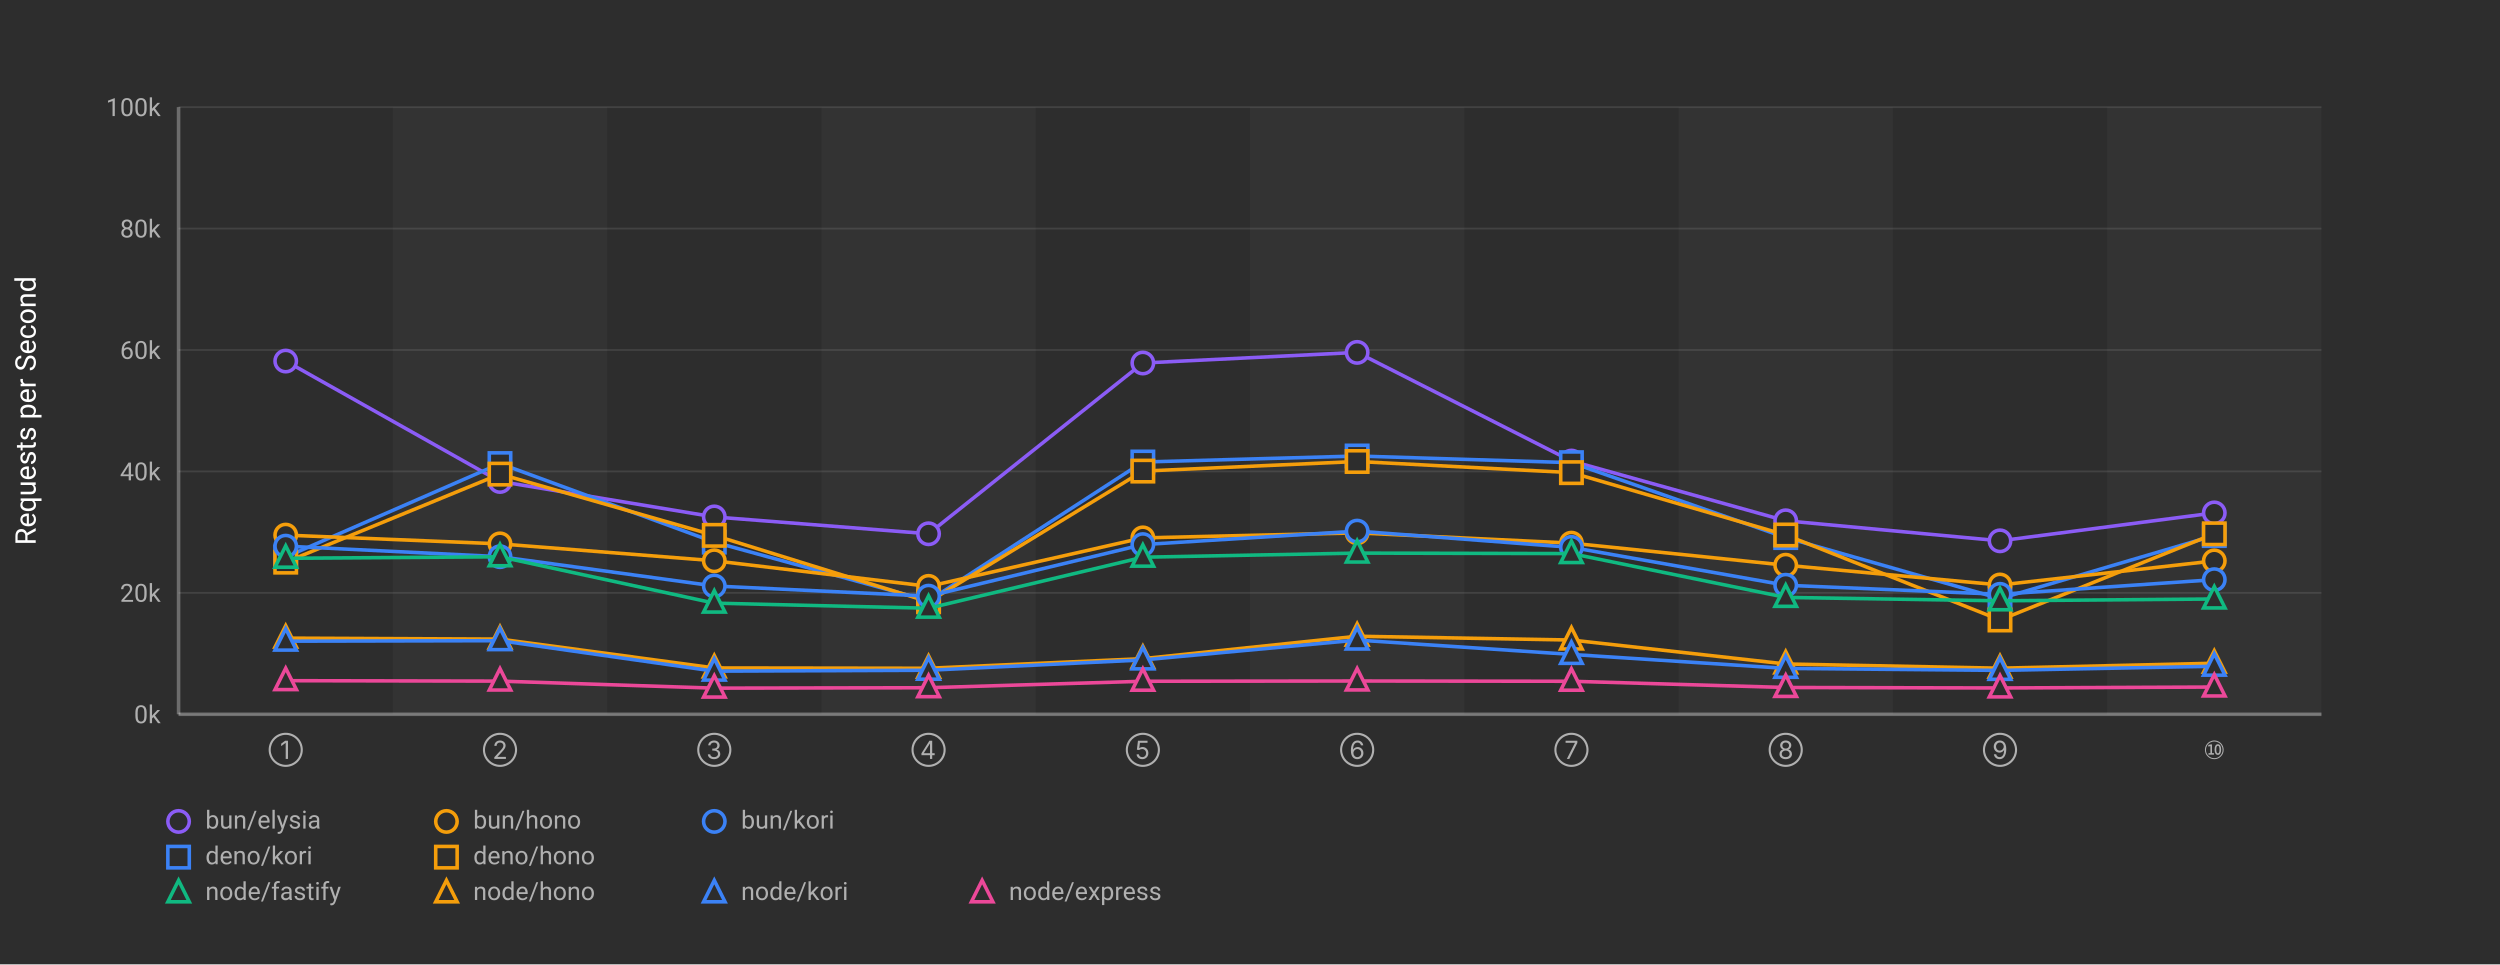
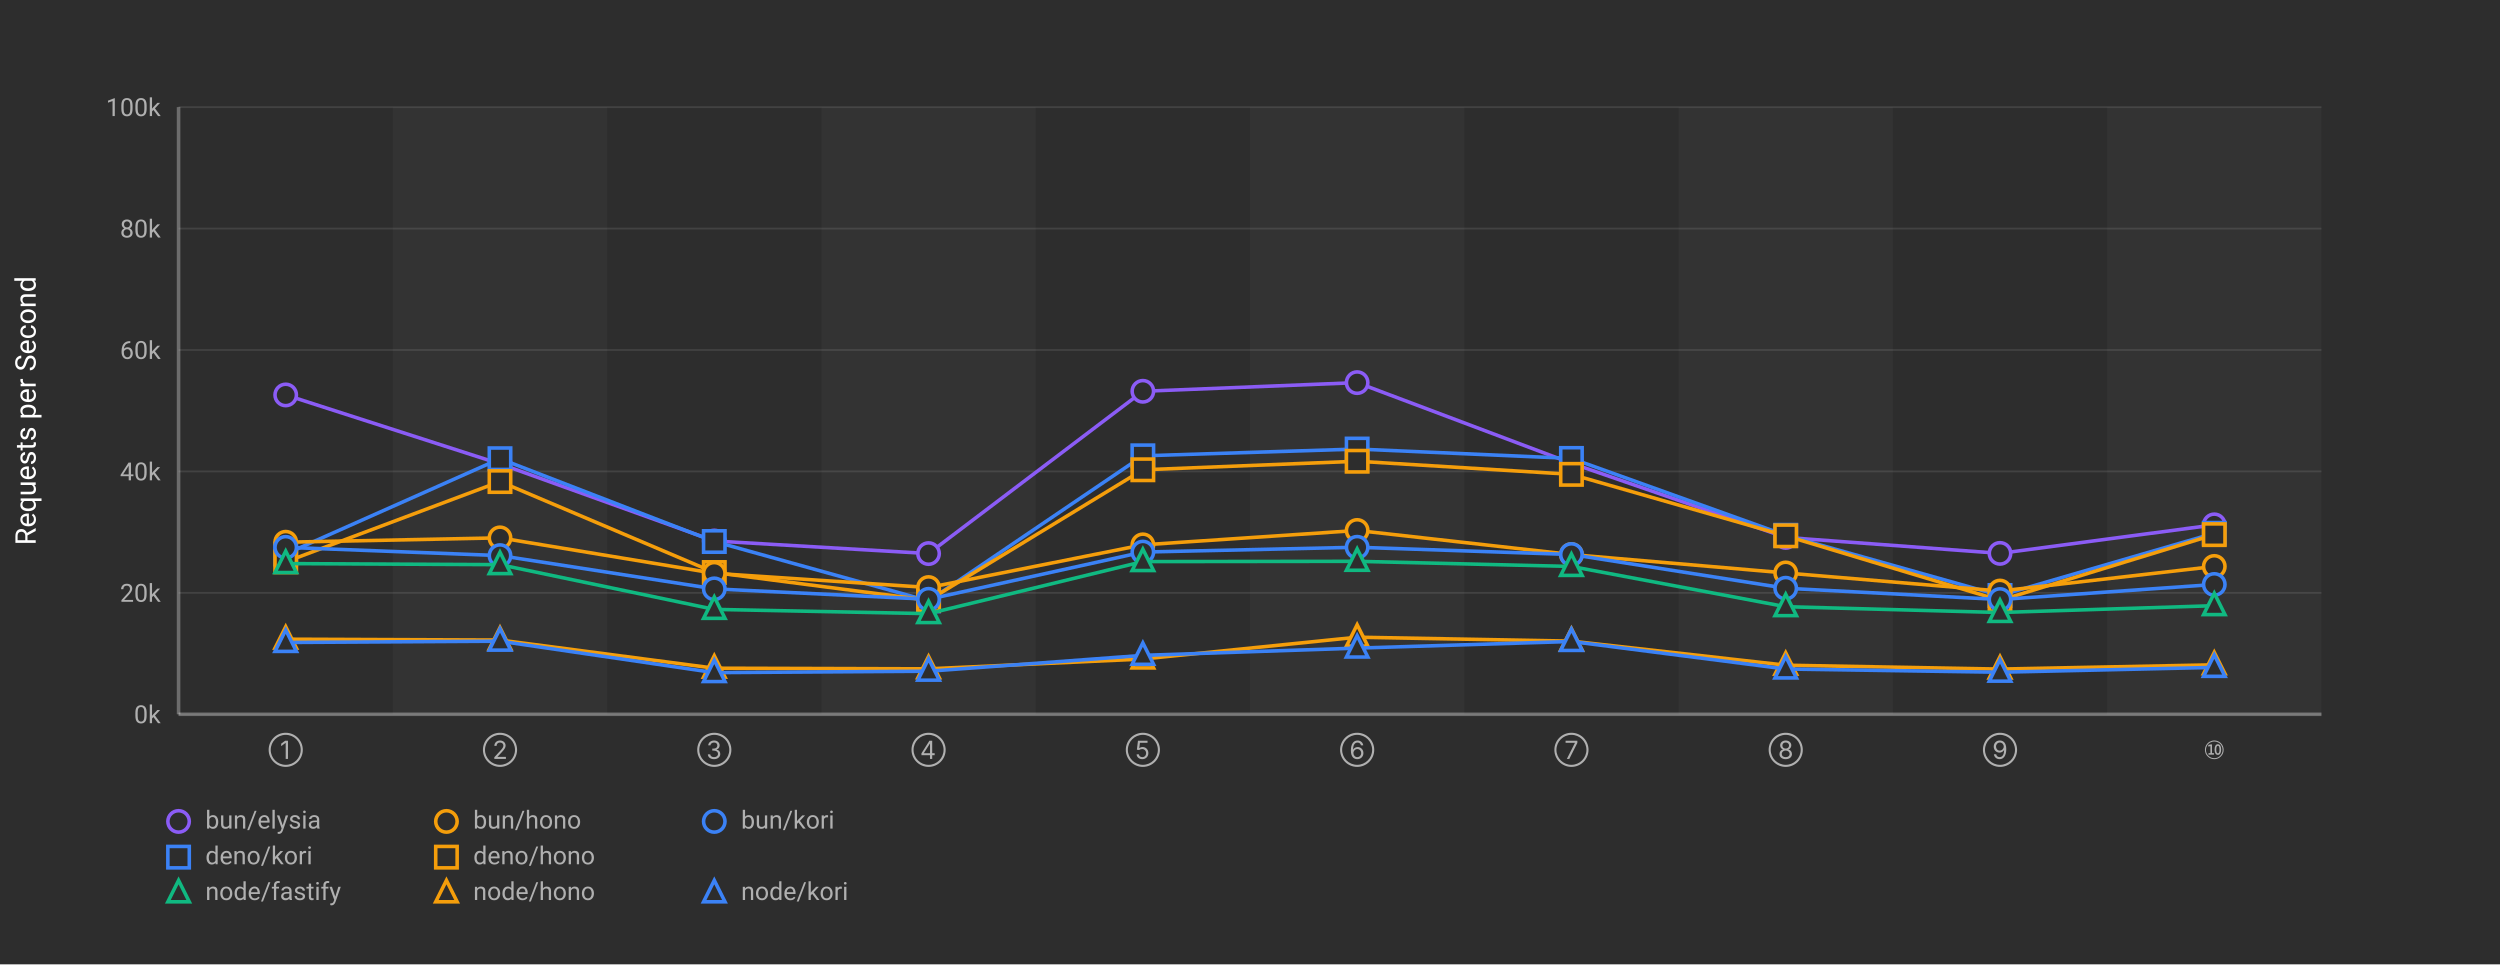
<svg xmlns="http://www.w3.org/2000/svg" width="1400" height="540">
  <defs>
    <style>
      .chart-bg { fill: #2d2d2d; }
      .stripe { fill: rgba(255,255,255,0.03); }
      .grid-line { stroke: rgba(255,255,255,0.1); stroke-width: 1; }
      .axis-line { stroke: rgba(255,255,255,0.3); stroke-width: 2; }
      .label { fill: #b0b0b0; font-family: -apple-system, BlinkMacSystemFont, "Segoe UI", Roboto, sans-serif; font-size: 14px; }
      .title { fill: #ffffff; font-family: -apple-system, BlinkMacSystemFont, "Segoe UI", Roboto, sans-serif; font-size: 16px; font-weight: normal; }
      .line-elysia { stroke: #8b5cf6; fill: none; stroke-width: 2; }
      .line-kori { stroke: #3b82f6; fill: none; stroke-width: 2; }
      .line-hono { stroke: #f59e0b; fill: none; stroke-width: 2; }
      .line-fastify { stroke: #10b981; fill: none; stroke-width: 2; }
      .line-express { stroke: #ec4899; fill: none; stroke-width: 2; }
      .marker { fill: #2d2d2d; stroke-width: 2; }
    </style>
  </defs>
  <rect class="chart-bg" width="1400" height="540" />
  <rect class="stripe" x="220" y="60" width="120" height="340" />
  <rect class="stripe" x="460" y="60" width="120" height="340" />
  <rect class="stripe" x="700" y="60" width="120" height="340" />
  <rect class="stripe" x="940" y="60" width="120" height="340" />
  <rect class="stripe" x="1180" y="60" width="120" height="340" />
  <line class="grid-line" x1="100" y1="400" x2="1300" y2="400" />
  <line class="grid-line" x1="100" y1="332" x2="1300" y2="332" />
  <line class="grid-line" x1="100" y1="264" x2="1300" y2="264" />
  <line class="grid-line" x1="100" y1="196" x2="1300" y2="196" />
  <line class="grid-line" x1="100" y1="128" x2="1300" y2="128" />
  <line class="grid-line" x1="100" y1="60" x2="1300" y2="60" />
  <line class="axis-line" x1="100" y1="60" x2="100" y2="400" />
  <line class="axis-line" x1="100" y1="400" x2="1300" y2="400" />
  <text class="label" x="90" y="405" text-anchor="end">0k</text>
  <text class="label" x="90" y="337" text-anchor="end">20k</text>
  <text class="label" x="90" y="269" text-anchor="end">40k</text>
  <text class="label" x="90" y="201" text-anchor="end">60k</text>
  <text class="label" x="90" y="133" text-anchor="end">80k</text>
  <text class="label" x="90" y="65" text-anchor="end">100k</text>
  <text class="title" x="20" y="230" text-anchor="middle" transform="rotate(-90, 20, 230)">Requests per Second</text>
  <text class="label" x="160" y="425" text-anchor="middle">①</text>
  <text class="label" x="280" y="425" text-anchor="middle">②</text>
  <text class="label" x="400" y="425" text-anchor="middle">③</text>
  <text class="label" x="520" y="425" text-anchor="middle">④</text>
  <text class="label" x="640" y="425" text-anchor="middle">⑤</text>
  <text class="label" x="760" y="425" text-anchor="middle">⑥</text>
  <text class="label" x="880" y="425" text-anchor="middle">⑦</text>
  <text class="label" x="1000" y="425" text-anchor="middle">⑧</text>
  <text class="label" x="1120" y="425" text-anchor="middle">⑨</text>
  <text class="label" x="1240" y="425" text-anchor="middle">⑩</text>
-   <polyline class="line-elysia" points="160,202.193 280,269.635 400,289.477 520,298.913 640,203.289 760,197.341 880,258.178 1000,291.634 1120,302.859 1240,287.228" />
-   <circle class="marker" cx="160" cy="202.193" r="6" stroke="#8b5cf6" />
-   <circle class="marker" cx="280" cy="269.635" r="6" stroke="#8b5cf6" />
-   <circle class="marker" cx="400" cy="289.477" r="6" stroke="#8b5cf6" />
-   <circle class="marker" cx="520" cy="298.913" r="6" stroke="#8b5cf6" />
-   <circle class="marker" cx="640" cy="203.289" r="6" stroke="#8b5cf6" />
-   <circle class="marker" cx="760" cy="197.341" r="6" stroke="#8b5cf6" />
-   <circle class="marker" cx="880" cy="258.178" r="6" stroke="#8b5cf6" />
-   <circle class="marker" cx="1000" cy="291.634" r="6" stroke="#8b5cf6" />
-   <circle class="marker" cx="1120" cy="302.859" r="6" stroke="#8b5cf6" />
-   <circle class="marker" cx="1240" cy="287.228" r="6" stroke="#8b5cf6" />
-   <polyline class="line-kori" points="160,311.941 280,259.604 400,303.6 520,336.471 640,258.721 760,255.362 880,259.095 1000,301.035 1120,335.238 1240,299.904" />
-   <rect class="marker" x="154" y="305.941" width="12" height="12" stroke="#3b82f6" />
-   <rect class="marker" x="274" y="253.604" width="12" height="12" stroke="#3b82f6" />
-   <rect class="marker" x="394" y="297.6" width="12" height="12" stroke="#3b82f6" />
-   <rect class="marker" x="514" y="330.471" width="12" height="12" stroke="#3b82f6" />
-   <rect class="marker" x="634" y="252.721" width="12" height="12" stroke="#3b82f6" />
-   <rect class="marker" x="754" y="249.362" width="12" height="12" stroke="#3b82f6" />
-   <rect class="marker" x="874" y="253.095" width="12" height="12" stroke="#3b82f6" />
-   <rect class="marker" x="994" y="295.035" width="12" height="12" stroke="#3b82f6" />
-   <rect class="marker" x="1114" y="329.238" width="12" height="12" stroke="#3b82f6" />
-   <rect class="marker" x="1234" y="293.904" width="12" height="12" stroke="#3b82f6" />
-   <polyline class="line-hono" points="160,314.798 280,265.495 400,299.797 520,337.008 640,263.803 760,258.43 880,264.679 1000,299.598 1120,347.191 1240,298.935" />
-   <rect class="marker" x="154" y="308.798" width="12" height="12" stroke="#f59e0b" />
-   <rect class="marker" x="274" y="259.495" width="12" height="12" stroke="#f59e0b" />
-   <rect class="marker" x="394" y="293.797" width="12" height="12" stroke="#f59e0b" />
-   <rect class="marker" x="514" y="331.008" width="12" height="12" stroke="#f59e0b" />
-   <rect class="marker" x="634" y="257.803" width="12" height="12" stroke="#f59e0b" />
-   <rect class="marker" x="754" y="252.43" width="12" height="12" stroke="#f59e0b" />
-   <rect class="marker" x="874" y="258.679" width="12" height="12" stroke="#f59e0b" />
-   <rect class="marker" x="994" y="293.598" width="12" height="12" stroke="#f59e0b" />
-   <rect class="marker" x="1114" y="341.191" width="12" height="12" stroke="#f59e0b" />
-   <rect class="marker" x="1234" y="292.935" width="12" height="12" stroke="#f59e0b" />
-   <polyline class="line-hono" points="160,299.654 280,304.565 400,314.032 520,328.36 640,301.213 760,298.403 880,304.151 1000,316.525 1120,327.589 1240,314.096" />
-   <circle class="marker" cx="160" cy="299.654" r="6" stroke="#f59e0b" />
-   <circle class="marker" cx="280" cy="304.565" r="6" stroke="#f59e0b" />
-   <circle class="marker" cx="400" cy="314.032" r="6" stroke="#f59e0b" />
-   <circle class="marker" cx="520" cy="328.36" r="6" stroke="#f59e0b" />
-   <circle class="marker" cx="640" cy="301.213" r="6" stroke="#f59e0b" />
-   <circle class="marker" cx="760" cy="298.403" r="6" stroke="#f59e0b" />
-   <circle class="marker" cx="880" cy="304.151" r="6" stroke="#f59e0b" />
-   <circle class="marker" cx="1000" cy="316.525" r="6" stroke="#f59e0b" />
-   <circle class="marker" cx="1120" cy="327.589" r="6" stroke="#f59e0b" />
-   <circle class="marker" cx="1240" cy="314.096" r="6" stroke="#f59e0b" />
-   <polyline class="line-kori" points="160,305.841 280,311.744 400,328.149 520,333.841 640,304.971 760,297.415 880,306.522 1000,327.73 1120,332.813 1240,324.605" />
-   <circle class="marker" cx="160" cy="305.841" r="6" stroke="#3b82f6" />
-   <circle class="marker" cx="280" cy="311.744" r="6" stroke="#3b82f6" />
-   <circle class="marker" cx="400" cy="328.149" r="6" stroke="#3b82f6" />
-   <circle class="marker" cx="520" cy="333.841" r="6" stroke="#3b82f6" />
-   <circle class="marker" cx="640" cy="304.971" r="6" stroke="#3b82f6" />
-   <circle class="marker" cx="760" cy="297.415" r="6" stroke="#3b82f6" />
-   <circle class="marker" cx="880" cy="306.522" r="6" stroke="#3b82f6" />
-   <circle class="marker" cx="1000" cy="327.73" r="6" stroke="#3b82f6" />
-   <circle class="marker" cx="1120" cy="332.813" r="6" stroke="#3b82f6" />
-   <circle class="marker" cx="1240" cy="324.605" r="6" stroke="#3b82f6" />
-   <polyline class="line-fastify" points="160,312.633 280,311.806 400,337.758 520,340.621 640,312.045 760,309.735 880,310.009 1000,334.553 1120,336.443 1240,335.438" />
-   <polygon class="marker" points="160,305.633 154,317.633 166,317.633" stroke="#10b981" />
-   <polygon class="marker" points="280,304.806 274,316.806 286,316.806" stroke="#10b981" />
-   <polygon class="marker" points="400,330.758 394,342.758 406,342.758" stroke="#10b981" />
-   <polygon class="marker" points="520,333.621 514,345.621 526,345.621" stroke="#10b981" />
-   <polygon class="marker" points="640,305.045 634,317.045 646,317.045" stroke="#10b981" />
-   <polygon class="marker" points="760,302.735 754,314.735 766,314.735" stroke="#10b981" />
-   <polygon class="marker" points="880,303.009 874,315.009 886,315.009" stroke="#10b981" />
-   <polygon class="marker" points="1000,327.553 994,339.553 1006,339.553" stroke="#10b981" />
-   <polygon class="marker" points="1120,329.443 1114,341.443 1126,341.443" stroke="#10b981" />
-   <polygon class="marker" points="1240,328.438 1234,340.438 1246,340.438" stroke="#10b981" />
-   <polyline class="line-hono" points="160,357.352 280,357.899 400,374.046 520,374.225 640,368.845 760,356.293 880,358.413 1000,371.824 1120,374.189 1240,371.42" />
-   <polygon class="marker" points="160,350.352 154,362.352 166,362.352" stroke="#f59e0b" />
-   <polygon class="marker" points="280,350.899 274,362.899 286,362.899" stroke="#f59e0b" />
-   <polygon class="marker" points="400,367.046 394,379.046 406,379.046" stroke="#f59e0b" />
-   <polygon class="marker" points="520,367.225 514,379.225 526,379.225" stroke="#f59e0b" />
-   <polygon class="marker" points="640,361.845 634,373.845 646,373.845" stroke="#f59e0b" />
-   <polygon class="marker" points="760,349.293 754,361.293 766,361.293" stroke="#f59e0b" />
-   <polygon class="marker" points="880,351.413 874,363.413 886,363.413" stroke="#f59e0b" />
-   <polygon class="marker" points="1000,364.824 994,376.824 1006,376.824" stroke="#f59e0b" />
-   <polygon class="marker" points="1120,367.189 1114,379.189 1126,379.189" stroke="#f59e0b" />
-   <polygon class="marker" points="1240,364.42 1234,376.42 1246,376.42" stroke="#f59e0b" />
-   <polyline class="line-kori" points="160,359.064 280,358.79 400,375.856 520,375.342 640,369.56 760,358.437 880,366.486 1000,374.294 1120,375.417 1240,373.096" />
-   <polygon class="marker" points="160,352.064 154,364.064 166,364.064" stroke="#3b82f6" />
-   <polygon class="marker" points="280,351.79 274,363.79 286,363.79" stroke="#3b82f6" />
-   <polygon class="marker" points="400,368.856 394,380.856 406,380.856" stroke="#3b82f6" />
-   <polygon class="marker" points="520,368.342 514,380.342 526,380.342" stroke="#3b82f6" />
-   <polygon class="marker" points="640,362.56 634,374.56 646,374.56" stroke="#3b82f6" />
-   <polygon class="marker" points="760,351.437 754,363.437 766,363.437" stroke="#3b82f6" />
-   <polygon class="marker" points="880,359.486 874,371.486 886,371.486" stroke="#3b82f6" />
-   <polygon class="marker" points="1000,367.294 994,379.294 1006,379.294" stroke="#3b82f6" />
-   <polygon class="marker" points="1120,368.417 1114,380.417 1126,380.417" stroke="#3b82f6" />
-   <polygon class="marker" points="1240,366.096 1234,378.096 1246,378.096" stroke="#3b82f6" />
-   <polyline class="line-express" points="160,381.184 280,381.426 400,385.361 520,385.128 640,381.509 760,381.359 880,381.51 1000,384.991 1120,385.263 1240,384.739" />
-   <polygon class="marker" points="160,374.184 154,386.184 166,386.184" stroke="#ec4899" />
-   <polygon class="marker" points="280,374.426 274,386.426 286,386.426" stroke="#ec4899" />
-   <polygon class="marker" points="400,378.361 394,390.361 406,390.361" stroke="#ec4899" />
-   <polygon class="marker" points="520,378.128 514,390.128 526,390.128" stroke="#ec4899" />
-   <polygon class="marker" points="640,374.509 634,386.509 646,386.509" stroke="#ec4899" />
-   <polygon class="marker" points="760,374.359 754,386.359 766,386.359" stroke="#ec4899" />
-   <polygon class="marker" points="880,374.51 874,386.51 886,386.51" stroke="#ec4899" />
-   <polygon class="marker" points="1000,377.991 994,389.991 1006,389.991" stroke="#ec4899" />
-   <polygon class="marker" points="1120,378.263 1114,390.263 1126,390.263" stroke="#ec4899" />
-   <polygon class="marker" points="1240,377.739 1234,389.739 1246,389.739" stroke="#ec4899" />
+   <polyline class="line-elysia" points="160,221.167 280,259.772 400,302.942 520,309.998 640,219.117 760,214.264 880,259.419 1000,300.966 1120,309.891 1240,293.91" />
+   <circle class="marker" cx="160" cy="221.167" r="6" stroke="#8b5cf6" />
+   <circle class="marker" cx="280" cy="259.772" r="6" stroke="#8b5cf6" />
+   <circle class="marker" cx="400" cy="302.942" r="6" stroke="#8b5cf6" />
+   <circle class="marker" cx="520" cy="309.998" r="6" stroke="#8b5cf6" />
+   <circle class="marker" cx="640" cy="219.117" r="6" stroke="#8b5cf6" />
+   <circle class="marker" cx="760" cy="214.264" r="6" stroke="#8b5cf6" />
+   <circle class="marker" cx="880" cy="259.419" r="6" stroke="#8b5cf6" />
+   <circle class="marker" cx="1000" cy="300.966" r="6" stroke="#8b5cf6" />
+   <circle class="marker" cx="1120" cy="309.891" r="6" stroke="#8b5cf6" />
+   <circle class="marker" cx="1240" cy="293.91" r="6" stroke="#8b5cf6" />
+   <polyline class="line-kori" points="160,310.248 280,256.88 400,303.247 520,336.518 640,255.248 760,251.465 880,256.72 1000,299.755 1120,333.468 1240,298.621" />
+   <rect class="marker" x="154" y="304.248" width="12" height="12" stroke="#3b82f6" />
+   <rect class="marker" x="274" y="250.88" width="12" height="12" stroke="#3b82f6" />
+   <rect class="marker" x="394" y="297.247" width="12" height="12" stroke="#3b82f6" />
+   <rect class="marker" x="514" y="330.518" width="12" height="12" stroke="#3b82f6" />
+   <rect class="marker" x="634" y="249.248" width="12" height="12" stroke="#3b82f6" />
+   <rect class="marker" x="754" y="245.465" width="12" height="12" stroke="#3b82f6" />
+   <rect class="marker" x="874" y="250.72" width="12" height="12" stroke="#3b82f6" />
+   <rect class="marker" x="994" y="293.755" width="12" height="12" stroke="#3b82f6" />
+   <rect class="marker" x="1114" y="327.468" width="12" height="12" stroke="#3b82f6" />
+   <rect class="marker" x="1234" y="292.621" width="12" height="12" stroke="#3b82f6" />
+   <polyline class="line-hono" points="160,314.646 280,269.676 400,320.61 520,336.175 640,263.075 760,258.288 880,265.638 1000,300.047 1120,336.198 1240,299.388" />
+   <rect class="marker" x="154" y="308.646" width="12" height="12" stroke="#f59e0b" />
+   <rect class="marker" x="274" y="263.676" width="12" height="12" stroke="#f59e0b" />
+   <rect class="marker" x="394" y="314.61" width="12" height="12" stroke="#f59e0b" />
+   <rect class="marker" x="514" y="330.175" width="12" height="12" stroke="#f59e0b" />
+   <rect class="marker" x="634" y="257.075" width="12" height="12" stroke="#f59e0b" />
+   <rect class="marker" x="754" y="252.288" width="12" height="12" stroke="#f59e0b" />
+   <rect class="marker" x="874" y="259.638" width="12" height="12" stroke="#f59e0b" />
+   <rect class="marker" x="994" y="294.047" width="12" height="12" stroke="#f59e0b" />
+   <rect class="marker" x="1114" y="330.198" width="12" height="12" stroke="#f59e0b" />
+   <rect class="marker" x="1234" y="293.388" width="12" height="12" stroke="#f59e0b" />
+   <polyline class="line-hono" points="160,303.644 280,301.201 400,321.044 520,329.026 640,305.114 760,297.053 880,310.549 1000,320.854 1120,330.985 1240,317.208" />
+   <circle class="marker" cx="160" cy="303.644" r="6" stroke="#f59e0b" />
+   <circle class="marker" cx="280" cy="301.201" r="6" stroke="#f59e0b" />
+   <circle class="marker" cx="400" cy="321.044" r="6" stroke="#f59e0b" />
+   <circle class="marker" cx="520" cy="329.026" r="6" stroke="#f59e0b" />
+   <circle class="marker" cx="640" cy="305.114" r="6" stroke="#f59e0b" />
+   <circle class="marker" cx="760" cy="297.053" r="6" stroke="#f59e0b" />
+   <circle class="marker" cx="880" cy="310.549" r="6" stroke="#f59e0b" />
+   <circle class="marker" cx="1000" cy="320.854" r="6" stroke="#f59e0b" />
+   <circle class="marker" cx="1120" cy="330.985" r="6" stroke="#f59e0b" />
+   <circle class="marker" cx="1240" cy="317.208" r="6" stroke="#f59e0b" />
+   <polyline class="line-kori" points="160,306.507 280,311.133 400,329.757 520,335.606 640,309.161 760,306.461 880,310.524 1000,329.41 1120,335.737 1240,327.296" />
+   <circle class="marker" cx="160" cy="306.507" r="6" stroke="#3b82f6" />
+   <circle class="marker" cx="280" cy="311.133" r="6" stroke="#3b82f6" />
+   <circle class="marker" cx="400" cy="329.757" r="6" stroke="#3b82f6" />
+   <circle class="marker" cx="520" cy="335.606" r="6" stroke="#3b82f6" />
+   <circle class="marker" cx="640" cy="309.161" r="6" stroke="#3b82f6" />
+   <circle class="marker" cx="760" cy="306.461" r="6" stroke="#3b82f6" />
+   <circle class="marker" cx="880" cy="310.524" r="6" stroke="#3b82f6" />
+   <circle class="marker" cx="1000" cy="329.41" r="6" stroke="#3b82f6" />
+   <circle class="marker" cx="1120" cy="335.737" r="6" stroke="#3b82f6" />
+   <circle class="marker" cx="1240" cy="327.296" r="6" stroke="#3b82f6" />
+   <polyline class="line-fastify" points="160,315.608 280,316.206 400,341.257 520,343.642 640,314.493 760,314.34 880,317.218 1000,339.755 1120,343.005 1240,339.186" />
+   <polygon class="marker" points="160,308.608 154,320.608 166,320.608" stroke="#10b981" />
+   <polygon class="marker" points="280,309.206 274,321.206 286,321.206" stroke="#10b981" />
+   <polygon class="marker" points="400,334.257 394,346.257 406,346.257" stroke="#10b981" />
+   <polygon class="marker" points="520,336.642 514,348.642 526,348.642" stroke="#10b981" />
+   <polygon class="marker" points="640,307.493 634,319.493 646,319.493" stroke="#10b981" />
+   <polygon class="marker" points="760,307.34 754,319.34 766,319.34" stroke="#10b981" />
+   <polygon class="marker" points="880,310.218 874,322.218 886,322.218" stroke="#10b981" />
+   <polygon class="marker" points="1000,332.755 994,344.755 1006,344.755" stroke="#10b981" />
+   <polygon class="marker" points="1120,336.005 1114,348.005 1126,348.005" stroke="#10b981" />
+   <polygon class="marker" points="1240,332.186 1234,344.186 1246,344.186" stroke="#10b981" />
+   <polyline class="line-hono" points="160,357.941 280,358.429 400,374.188 520,374.549 640,369.04 760,356.834 880,359.029 1000,372.514 1120,374.689 1240,372.3" />
+   <polygon class="marker" points="160,350.941 154,362.941 166,362.941" stroke="#f59e0b" />
+   <polygon class="marker" points="280,351.429 274,363.429 286,363.429" stroke="#f59e0b" />
+   <polygon class="marker" points="400,367.188 394,379.188 406,379.188" stroke="#f59e0b" />
+   <polygon class="marker" points="520,367.549 514,379.549 526,379.549" stroke="#f59e0b" />
+   <polygon class="marker" points="640,362.04 634,374.04 646,374.04" stroke="#f59e0b" />
+   <polygon class="marker" points="760,349.834 754,361.834 766,361.834" stroke="#f59e0b" />
+   <polygon class="marker" points="880,352.029 874,364.029 886,364.029" stroke="#f59e0b" />
+   <polygon class="marker" points="1000,365.514 994,377.514 1006,377.514" stroke="#f59e0b" />
+   <polygon class="marker" points="1120,367.689 1114,379.689 1126,379.689" stroke="#f59e0b" />
+   <polygon class="marker" points="1240,365.3 1234,377.3 1246,377.3" stroke="#f59e0b" />
+   <polyline class="line-kori" points="160,359.79 280,359.068 400,376.67 520,375.885 640,367.002 760,362.935 880,359.236 1000,374.636 1120,376.453 1240,373.739" />
+   <polygon class="marker" points="160,352.79 154,364.79 166,364.79" stroke="#3b82f6" />
+   <polygon class="marker" points="280,352.068 274,364.068 286,364.068" stroke="#3b82f6" />
+   <polygon class="marker" points="400,369.67 394,381.67 406,381.67" stroke="#3b82f6" />
+   <polygon class="marker" points="520,368.885 514,380.885 526,380.885" stroke="#3b82f6" />
+   <polygon class="marker" points="640,360.002 634,372.002 646,372.002" stroke="#3b82f6" />
+   <polygon class="marker" points="760,355.935 754,367.935 766,367.935" stroke="#3b82f6" />
+   <polygon class="marker" points="880,352.236 874,364.236 886,364.236" stroke="#3b82f6" />
+   <polygon class="marker" points="1000,367.636 994,379.636 1006,379.636" stroke="#3b82f6" />
+   <polygon class="marker" points="1120,369.453 1114,381.453 1126,381.453" stroke="#3b82f6" />
+   <polygon class="marker" points="1240,366.739 1234,378.739 1246,378.739" stroke="#3b82f6" />
  <g transform="translate(100, 460)">
    <circle class="marker" cx="0" cy="0" r="6" stroke="#8b5cf6" />
    <text class="label" x="15" y="4" font-size="13">bun/elysia</text>
    <circle class="marker" cx="150" cy="0" r="6" stroke="#f59e0b" />
    <text class="label" x="165" y="4" font-size="13">bun/hono</text>
    <circle class="marker" cx="300" cy="0" r="6" stroke="#3b82f6" />
    <text class="label" x="315" y="4" font-size="13">bun/kori</text>
    <rect class="marker" x="-6" y="14" width="12" height="12" stroke="#3b82f6" />
    <text class="label" x="15" y="24" font-size="13">deno/kori</text>
    <rect class="marker" x="144" y="14" width="12" height="12" stroke="#f59e0b" />
    <text class="label" x="165" y="24" font-size="13">deno/hono</text>
    <polygon class="marker" points="0,33 -6,45 6,45" stroke="#10b981" />
    <text class="label" x="15" y="44" font-size="13">node/fastify</text>
    <polygon class="marker" points="150,33 144,45 156,45" stroke="#f59e0b" />
    <text class="label" x="165" y="44" font-size="13">node/hono</text>
    <polygon class="marker" points="300,33 294,45 306,45" stroke="#3b82f6" />
    <text class="label" x="315" y="44" font-size="13">node/kori</text>
-     <polygon class="marker" points="450,33 444,45 456,45" stroke="#ec4899" />
-     <text class="label" x="465" y="44" font-size="13">node/express</text>
  </g>
</svg>
